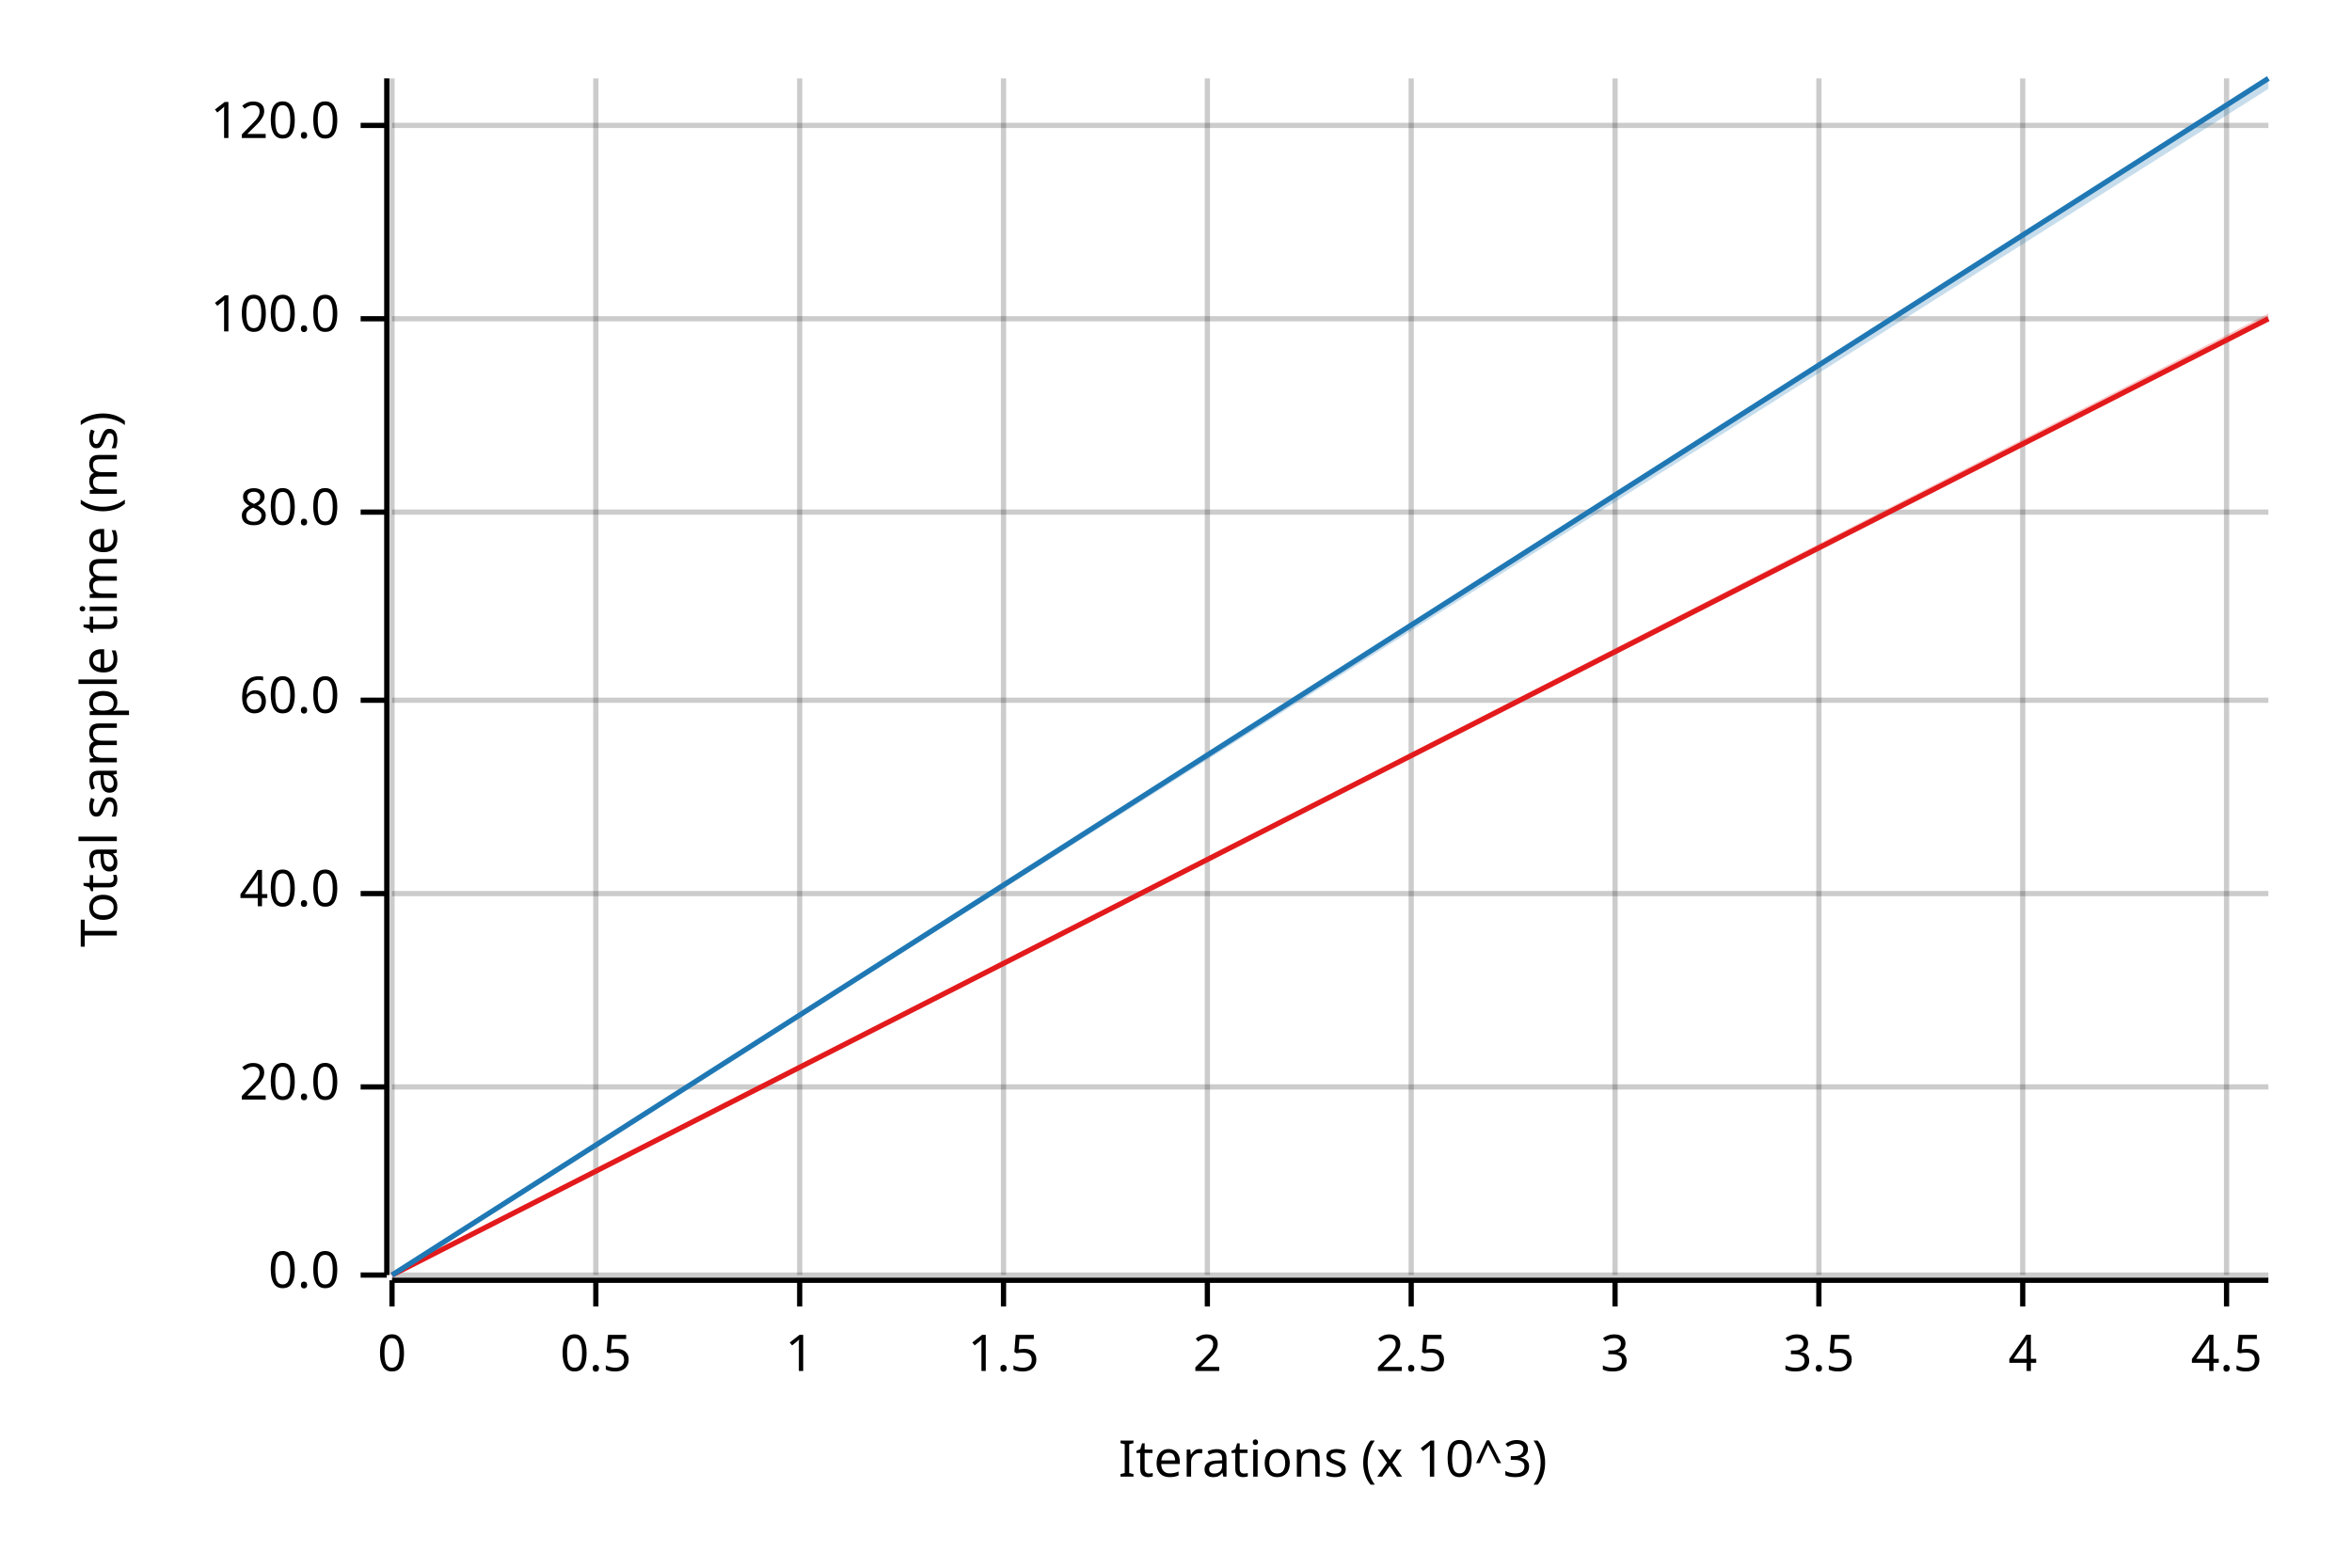
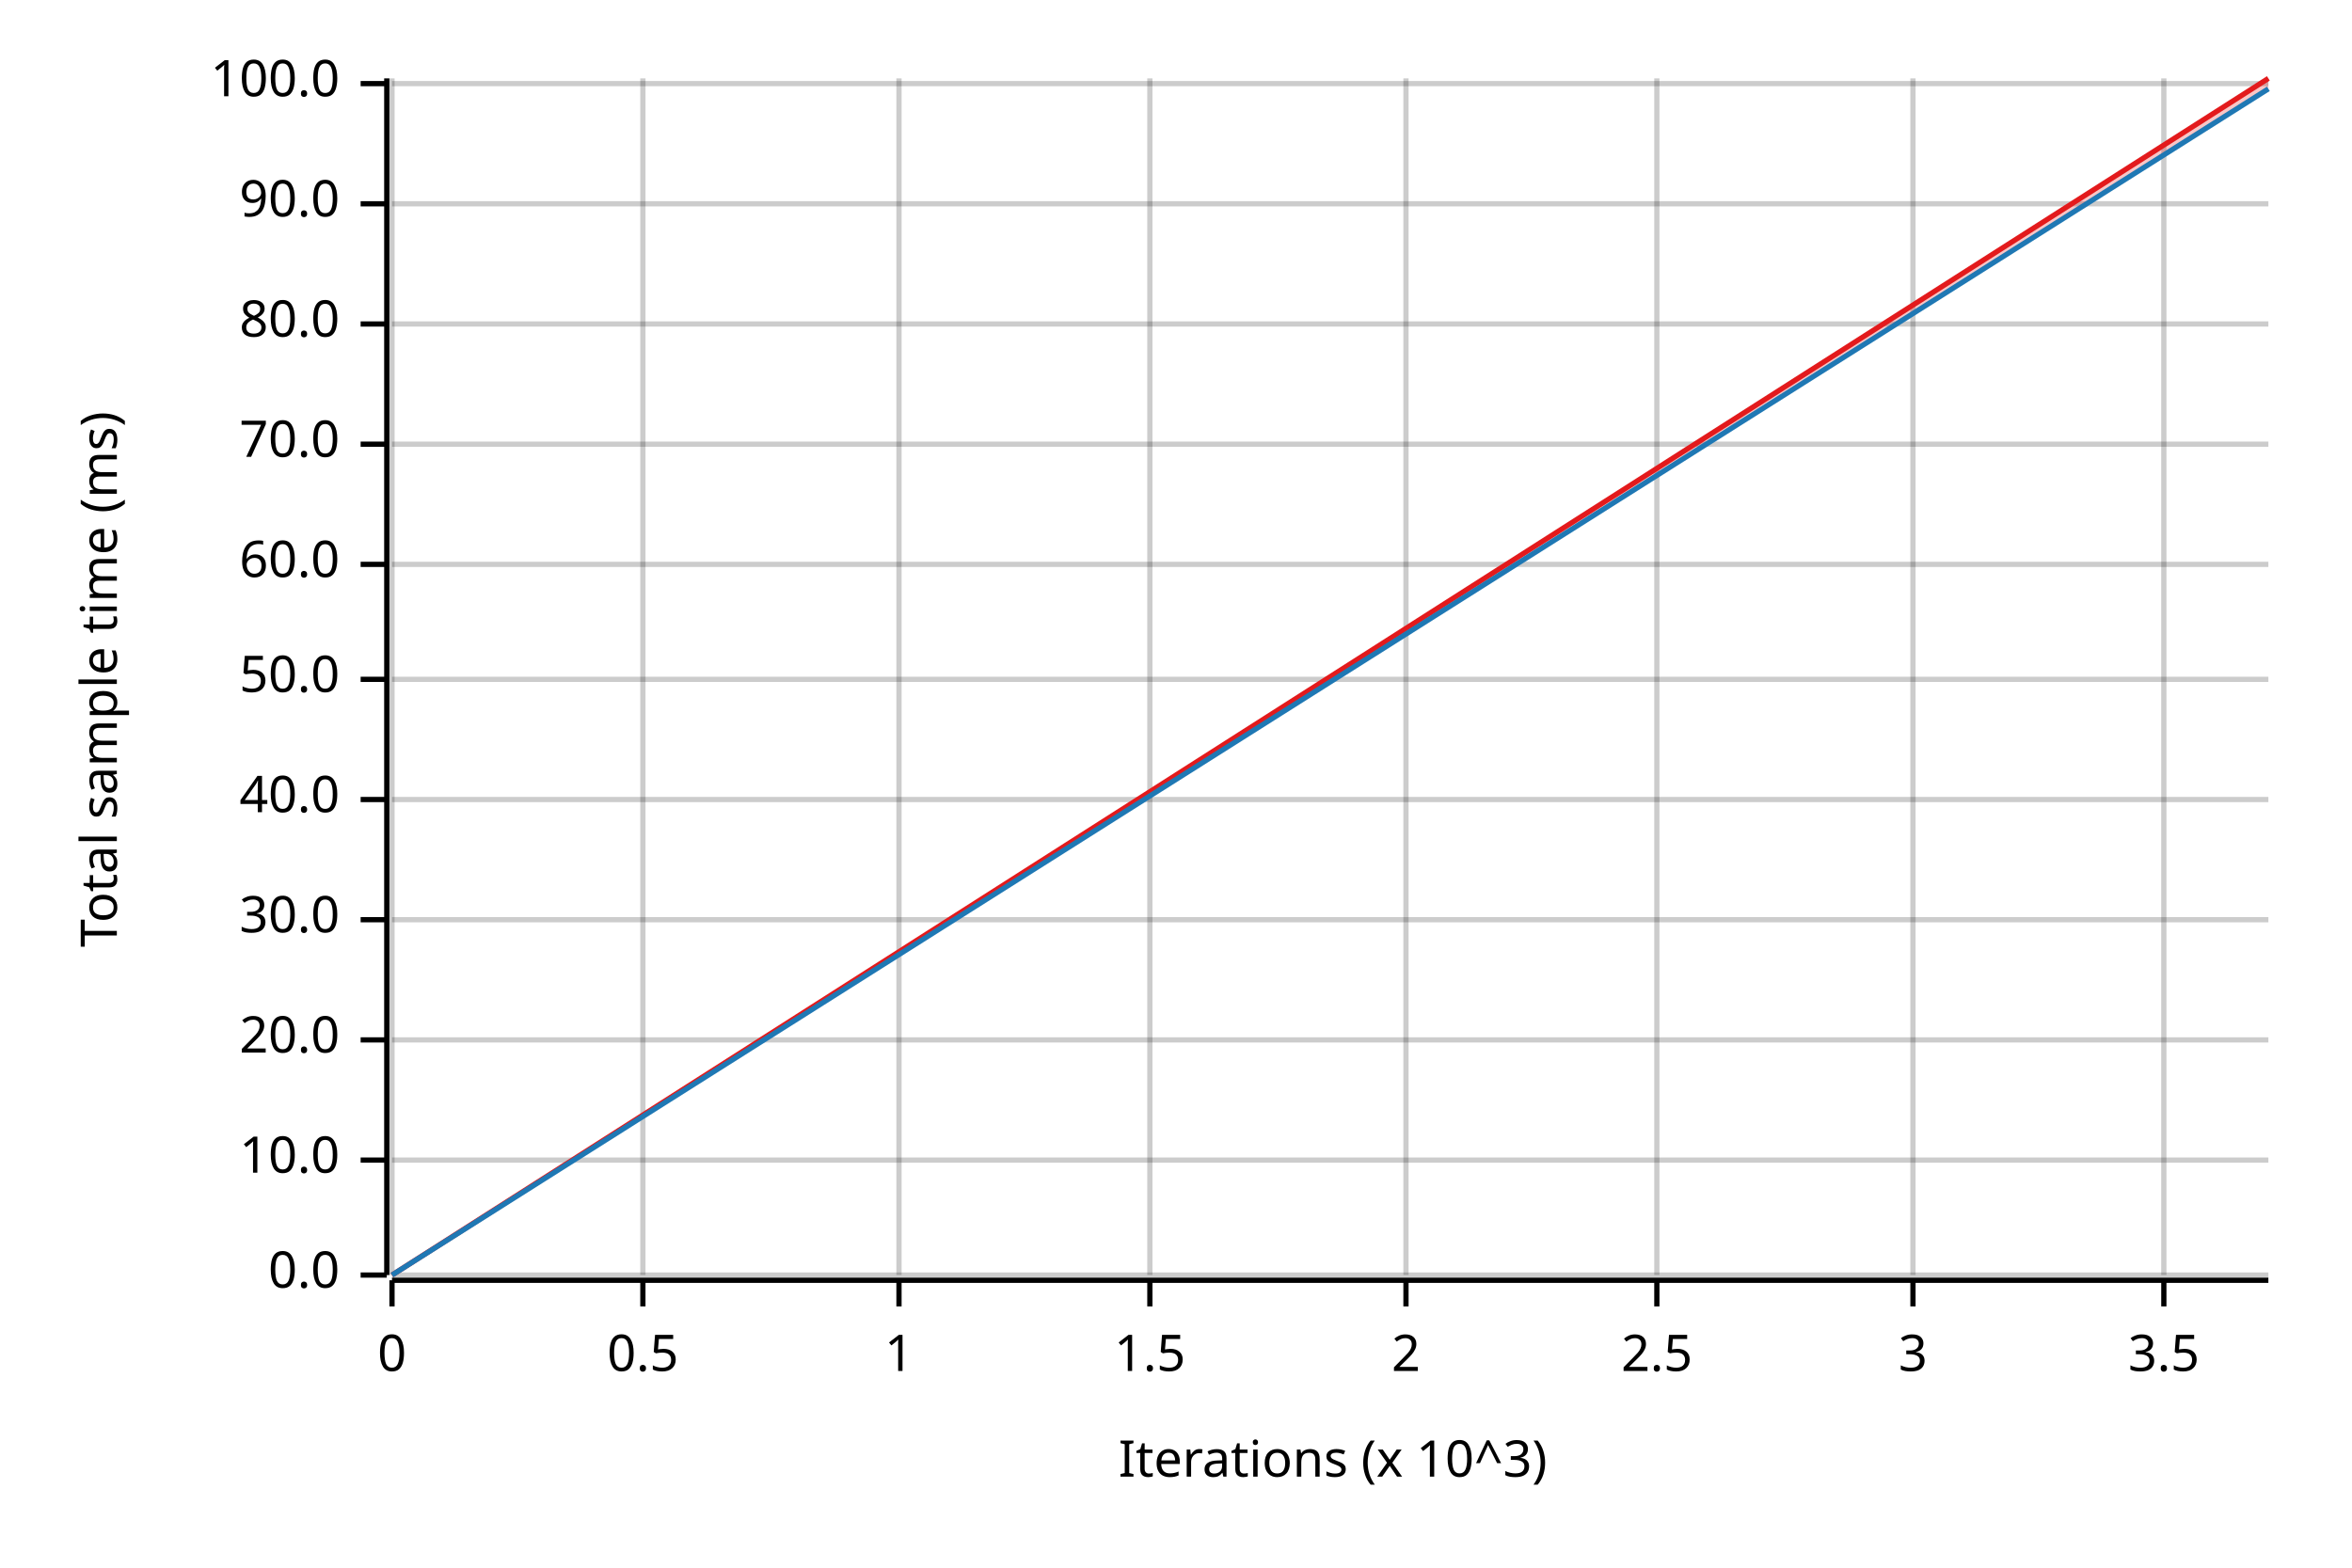
<svg xmlns="http://www.w3.org/2000/svg" width="450" height="300" viewBox="0 0 450 300">
  <text x="15" y="130" dy="0.76em" text-anchor="middle" font-family="sans-serif" font-size="9.677" opacity="1" fill="#000000" transform="rotate(270, 15, 130)">
Total sample time (ms)
</text>
  <text x="255" y="285" dy="-0.5ex" text-anchor="middle" font-family="sans-serif" font-size="9.677" opacity="1" fill="#000000">
Iterations (x 10^3)
</text>
  <line opacity="0.2" stroke="#000000" stroke-width="1" x1="75" y1="244" x2="75" y2="15" />
-   <line opacity="0.2" stroke="#000000" stroke-width="1" x1="114" y1="244" x2="114" y2="15" />
-   <line opacity="0.2" stroke="#000000" stroke-width="1" x1="153" y1="244" x2="153" y2="15" />
-   <line opacity="0.2" stroke="#000000" stroke-width="1" x1="192" y1="244" x2="192" y2="15" />
-   <line opacity="0.2" stroke="#000000" stroke-width="1" x1="231" y1="244" x2="231" y2="15" />
-   <line opacity="0.2" stroke="#000000" stroke-width="1" x1="270" y1="244" x2="270" y2="15" />
-   <line opacity="0.2" stroke="#000000" stroke-width="1" x1="309" y1="244" x2="309" y2="15" />
-   <line opacity="0.2" stroke="#000000" stroke-width="1" x1="348" y1="244" x2="348" y2="15" />
-   <line opacity="0.2" stroke="#000000" stroke-width="1" x1="387" y1="244" x2="387" y2="15" />
-   <line opacity="0.2" stroke="#000000" stroke-width="1" x1="426" y1="244" x2="426" y2="15" />
+   <line opacity="0.2" stroke="#000000" stroke-width="1" x1="123" y1="244" x2="123" y2="15" />
+   <line opacity="0.2" stroke="#000000" stroke-width="1" x1="172" y1="244" x2="172" y2="15" />
+   <line opacity="0.2" stroke="#000000" stroke-width="1" x1="220" y1="244" x2="220" y2="15" />
+   <line opacity="0.2" stroke="#000000" stroke-width="1" x1="269" y1="244" x2="269" y2="15" />
+   <line opacity="0.2" stroke="#000000" stroke-width="1" x1="317" y1="244" x2="317" y2="15" />
+   <line opacity="0.2" stroke="#000000" stroke-width="1" x1="366" y1="244" x2="366" y2="15" />
+   <line opacity="0.2" stroke="#000000" stroke-width="1" x1="414" y1="244" x2="414" y2="15" />
  <line opacity="0.2" stroke="#000000" stroke-width="1" x1="75" y1="244" x2="434" y2="244" />
-   <line opacity="0.2" stroke="#000000" stroke-width="1" x1="75" y1="208" x2="434" y2="208" />
-   <line opacity="0.2" stroke="#000000" stroke-width="1" x1="75" y1="171" x2="434" y2="171" />
-   <line opacity="0.2" stroke="#000000" stroke-width="1" x1="75" y1="134" x2="434" y2="134" />
-   <line opacity="0.2" stroke="#000000" stroke-width="1" x1="75" y1="98" x2="434" y2="98" />
-   <line opacity="0.2" stroke="#000000" stroke-width="1" x1="75" y1="61" x2="434" y2="61" />
-   <line opacity="0.2" stroke="#000000" stroke-width="1" x1="75" y1="24" x2="434" y2="24" />
+   <line opacity="0.2" stroke="#000000" stroke-width="1" x1="75" y1="222" x2="434" y2="222" />
+   <line opacity="0.2" stroke="#000000" stroke-width="1" x1="75" y1="199" x2="434" y2="199" />
+   <line opacity="0.2" stroke="#000000" stroke-width="1" x1="75" y1="176" x2="434" y2="176" />
+   <line opacity="0.2" stroke="#000000" stroke-width="1" x1="75" y1="153" x2="434" y2="153" />
+   <line opacity="0.2" stroke="#000000" stroke-width="1" x1="75" y1="130" x2="434" y2="130" />
+   <line opacity="0.2" stroke="#000000" stroke-width="1" x1="75" y1="108" x2="434" y2="108" />
+   <line opacity="0.2" stroke="#000000" stroke-width="1" x1="75" y1="85" x2="434" y2="85" />
+   <line opacity="0.2" stroke="#000000" stroke-width="1" x1="75" y1="62" x2="434" y2="62" />
+   <line opacity="0.2" stroke="#000000" stroke-width="1" x1="75" y1="39" x2="434" y2="39" />
+   <line opacity="0.2" stroke="#000000" stroke-width="1" x1="75" y1="16" x2="434" y2="16" />
  <polyline fill="none" opacity="1" stroke="#000000" stroke-width="1" points="74,15 74,244 " />
  <text x="65" y="244" dy="0.5ex" text-anchor="end" font-family="sans-serif" font-size="9.677" opacity="1" fill="#000000">
0.0
</text>
  <polyline fill="none" opacity="1" stroke="#000000" stroke-width="1" points="69,244 74,244 " />
-   <text x="65" y="208" dy="0.5ex" text-anchor="end" font-family="sans-serif" font-size="9.677" opacity="1" fill="#000000">
+   <text x="65" y="222" dy="0.5ex" text-anchor="end" font-family="sans-serif" font-size="9.677" opacity="1" fill="#000000">
+ 10.0
+ </text>
+   <polyline fill="none" opacity="1" stroke="#000000" stroke-width="1" points="69,222 74,222 " />
+   <text x="65" y="199" dy="0.5ex" text-anchor="end" font-family="sans-serif" font-size="9.677" opacity="1" fill="#000000">
20.0
</text>
-   <polyline fill="none" opacity="1" stroke="#000000" stroke-width="1" points="69,208 74,208 " />
-   <text x="65" y="171" dy="0.5ex" text-anchor="end" font-family="sans-serif" font-size="9.677" opacity="1" fill="#000000">
+   <polyline fill="none" opacity="1" stroke="#000000" stroke-width="1" points="69,199 74,199 " />
+   <text x="65" y="176" dy="0.5ex" text-anchor="end" font-family="sans-serif" font-size="9.677" opacity="1" fill="#000000">
+ 30.0
+ </text>
+   <polyline fill="none" opacity="1" stroke="#000000" stroke-width="1" points="69,176 74,176 " />
+   <text x="65" y="153" dy="0.5ex" text-anchor="end" font-family="sans-serif" font-size="9.677" opacity="1" fill="#000000">
40.0
</text>
-   <polyline fill="none" opacity="1" stroke="#000000" stroke-width="1" points="69,171 74,171 " />
-   <text x="65" y="134" dy="0.5ex" text-anchor="end" font-family="sans-serif" font-size="9.677" opacity="1" fill="#000000">
+   <polyline fill="none" opacity="1" stroke="#000000" stroke-width="1" points="69,153 74,153 " />
+   <text x="65" y="130" dy="0.5ex" text-anchor="end" font-family="sans-serif" font-size="9.677" opacity="1" fill="#000000">
+ 50.0
+ </text>
+   <polyline fill="none" opacity="1" stroke="#000000" stroke-width="1" points="69,130 74,130 " />
+   <text x="65" y="108" dy="0.5ex" text-anchor="end" font-family="sans-serif" font-size="9.677" opacity="1" fill="#000000">
60.0
</text>
-   <polyline fill="none" opacity="1" stroke="#000000" stroke-width="1" points="69,134 74,134 " />
-   <text x="65" y="98" dy="0.5ex" text-anchor="end" font-family="sans-serif" font-size="9.677" opacity="1" fill="#000000">
+   <polyline fill="none" opacity="1" stroke="#000000" stroke-width="1" points="69,108 74,108 " />
+   <text x="65" y="85" dy="0.5ex" text-anchor="end" font-family="sans-serif" font-size="9.677" opacity="1" fill="#000000">
+ 70.0
+ </text>
+   <polyline fill="none" opacity="1" stroke="#000000" stroke-width="1" points="69,85 74,85 " />
+   <text x="65" y="62" dy="0.5ex" text-anchor="end" font-family="sans-serif" font-size="9.677" opacity="1" fill="#000000">
80.0
</text>
-   <polyline fill="none" opacity="1" stroke="#000000" stroke-width="1" points="69,98 74,98 " />
-   <text x="65" y="61" dy="0.5ex" text-anchor="end" font-family="sans-serif" font-size="9.677" opacity="1" fill="#000000">
+   <polyline fill="none" opacity="1" stroke="#000000" stroke-width="1" points="69,62 74,62 " />
+   <text x="65" y="39" dy="0.5ex" text-anchor="end" font-family="sans-serif" font-size="9.677" opacity="1" fill="#000000">
+ 90.0
+ </text>
+   <polyline fill="none" opacity="1" stroke="#000000" stroke-width="1" points="69,39 74,39 " />
+   <text x="65" y="16" dy="0.5ex" text-anchor="end" font-family="sans-serif" font-size="9.677" opacity="1" fill="#000000">
100.0
</text>
-   <polyline fill="none" opacity="1" stroke="#000000" stroke-width="1" points="69,61 74,61 " />
-   <text x="65" y="24" dy="0.5ex" text-anchor="end" font-family="sans-serif" font-size="9.677" opacity="1" fill="#000000">
- 120.0
- </text>
-   <polyline fill="none" opacity="1" stroke="#000000" stroke-width="1" points="69,24 74,24 " />
+   <polyline fill="none" opacity="1" stroke="#000000" stroke-width="1" points="69,16 74,16 " />
  <polyline fill="none" opacity="1" stroke="#000000" stroke-width="1" points="75,245 434,245 " />
  <text x="75" y="255" dy="0.76em" text-anchor="middle" font-family="sans-serif" font-size="9.677" opacity="1" fill="#000000">
0
</text>
  <polyline fill="none" opacity="1" stroke="#000000" stroke-width="1" points="75,245 75,250 " />
-   <text x="114" y="255" dy="0.76em" text-anchor="middle" font-family="sans-serif" font-size="9.677" opacity="1" fill="#000000">
+   <text x="123" y="255" dy="0.76em" text-anchor="middle" font-family="sans-serif" font-size="9.677" opacity="1" fill="#000000">
0.5
</text>
-   <polyline fill="none" opacity="1" stroke="#000000" stroke-width="1" points="114,245 114,250 " />
-   <text x="153" y="255" dy="0.76em" text-anchor="middle" font-family="sans-serif" font-size="9.677" opacity="1" fill="#000000">
+   <polyline fill="none" opacity="1" stroke="#000000" stroke-width="1" points="123,245 123,250 " />
+   <text x="172" y="255" dy="0.76em" text-anchor="middle" font-family="sans-serif" font-size="9.677" opacity="1" fill="#000000">
1
</text>
-   <polyline fill="none" opacity="1" stroke="#000000" stroke-width="1" points="153,245 153,250 " />
-   <text x="192" y="255" dy="0.76em" text-anchor="middle" font-family="sans-serif" font-size="9.677" opacity="1" fill="#000000">
+   <polyline fill="none" opacity="1" stroke="#000000" stroke-width="1" points="172,245 172,250 " />
+   <text x="220" y="255" dy="0.76em" text-anchor="middle" font-family="sans-serif" font-size="9.677" opacity="1" fill="#000000">
1.5
</text>
-   <polyline fill="none" opacity="1" stroke="#000000" stroke-width="1" points="192,245 192,250 " />
-   <text x="231" y="255" dy="0.76em" text-anchor="middle" font-family="sans-serif" font-size="9.677" opacity="1" fill="#000000">
+   <polyline fill="none" opacity="1" stroke="#000000" stroke-width="1" points="220,245 220,250 " />
+   <text x="269" y="255" dy="0.76em" text-anchor="middle" font-family="sans-serif" font-size="9.677" opacity="1" fill="#000000">
2
</text>
-   <polyline fill="none" opacity="1" stroke="#000000" stroke-width="1" points="231,245 231,250 " />
-   <text x="270" y="255" dy="0.76em" text-anchor="middle" font-family="sans-serif" font-size="9.677" opacity="1" fill="#000000">
+   <polyline fill="none" opacity="1" stroke="#000000" stroke-width="1" points="269,245 269,250 " />
+   <text x="317" y="255" dy="0.76em" text-anchor="middle" font-family="sans-serif" font-size="9.677" opacity="1" fill="#000000">
2.5
</text>
-   <polyline fill="none" opacity="1" stroke="#000000" stroke-width="1" points="270,245 270,250 " />
-   <text x="309" y="255" dy="0.76em" text-anchor="middle" font-family="sans-serif" font-size="9.677" opacity="1" fill="#000000">
+   <polyline fill="none" opacity="1" stroke="#000000" stroke-width="1" points="317,245 317,250 " />
+   <text x="366" y="255" dy="0.76em" text-anchor="middle" font-family="sans-serif" font-size="9.677" opacity="1" fill="#000000">
3
</text>
-   <polyline fill="none" opacity="1" stroke="#000000" stroke-width="1" points="309,245 309,250 " />
-   <text x="348" y="255" dy="0.76em" text-anchor="middle" font-family="sans-serif" font-size="9.677" opacity="1" fill="#000000">
+   <polyline fill="none" opacity="1" stroke="#000000" stroke-width="1" points="366,245 366,250 " />
+   <text x="414" y="255" dy="0.76em" text-anchor="middle" font-family="sans-serif" font-size="9.677" opacity="1" fill="#000000">
3.5
</text>
-   <polyline fill="none" opacity="1" stroke="#000000" stroke-width="1" points="348,245 348,250 " />
-   <text x="387" y="255" dy="0.76em" text-anchor="middle" font-family="sans-serif" font-size="9.677" opacity="1" fill="#000000">
- 4
- </text>
-   <polyline fill="none" opacity="1" stroke="#000000" stroke-width="1" points="387,245 387,250 " />
-   <text x="426" y="255" dy="0.76em" text-anchor="middle" font-family="sans-serif" font-size="9.677" opacity="1" fill="#000000">
- 4.5
- </text>
-   <polyline fill="none" opacity="1" stroke="#000000" stroke-width="1" points="426,245 426,250 " />
-   <polyline fill="none" opacity="1" stroke="#E31A1C" stroke-width="1" points="75,244 434,61 " />
-   <polygon opacity="0.25" fill="#E31A1C" points="75,244 434,61 434,60 " />
-   <polyline fill="none" opacity="1" stroke="#1F78B4" stroke-width="1" points="75,244 434,15 " />
-   <polygon opacity="0.25" fill="#1F78B4" points="75,244 434,17 434,15 " />
+   <polyline fill="none" opacity="1" stroke="#000000" stroke-width="1" points="414,245 414,250 " />
+   <polyline fill="none" opacity="1" stroke="#E31A1C" stroke-width="1" points="75,244 434,15 " />
+   <polygon opacity="0.25" fill="#E31A1C" points="75,244 434,17 434,15 " />
+   <polyline fill="none" opacity="1" stroke="#1F78B4" stroke-width="1" points="75,244 434,17 " />
+   <polygon opacity="0.25" fill="#1F78B4" points="75,244 434,17 434,17 " />
</svg>
